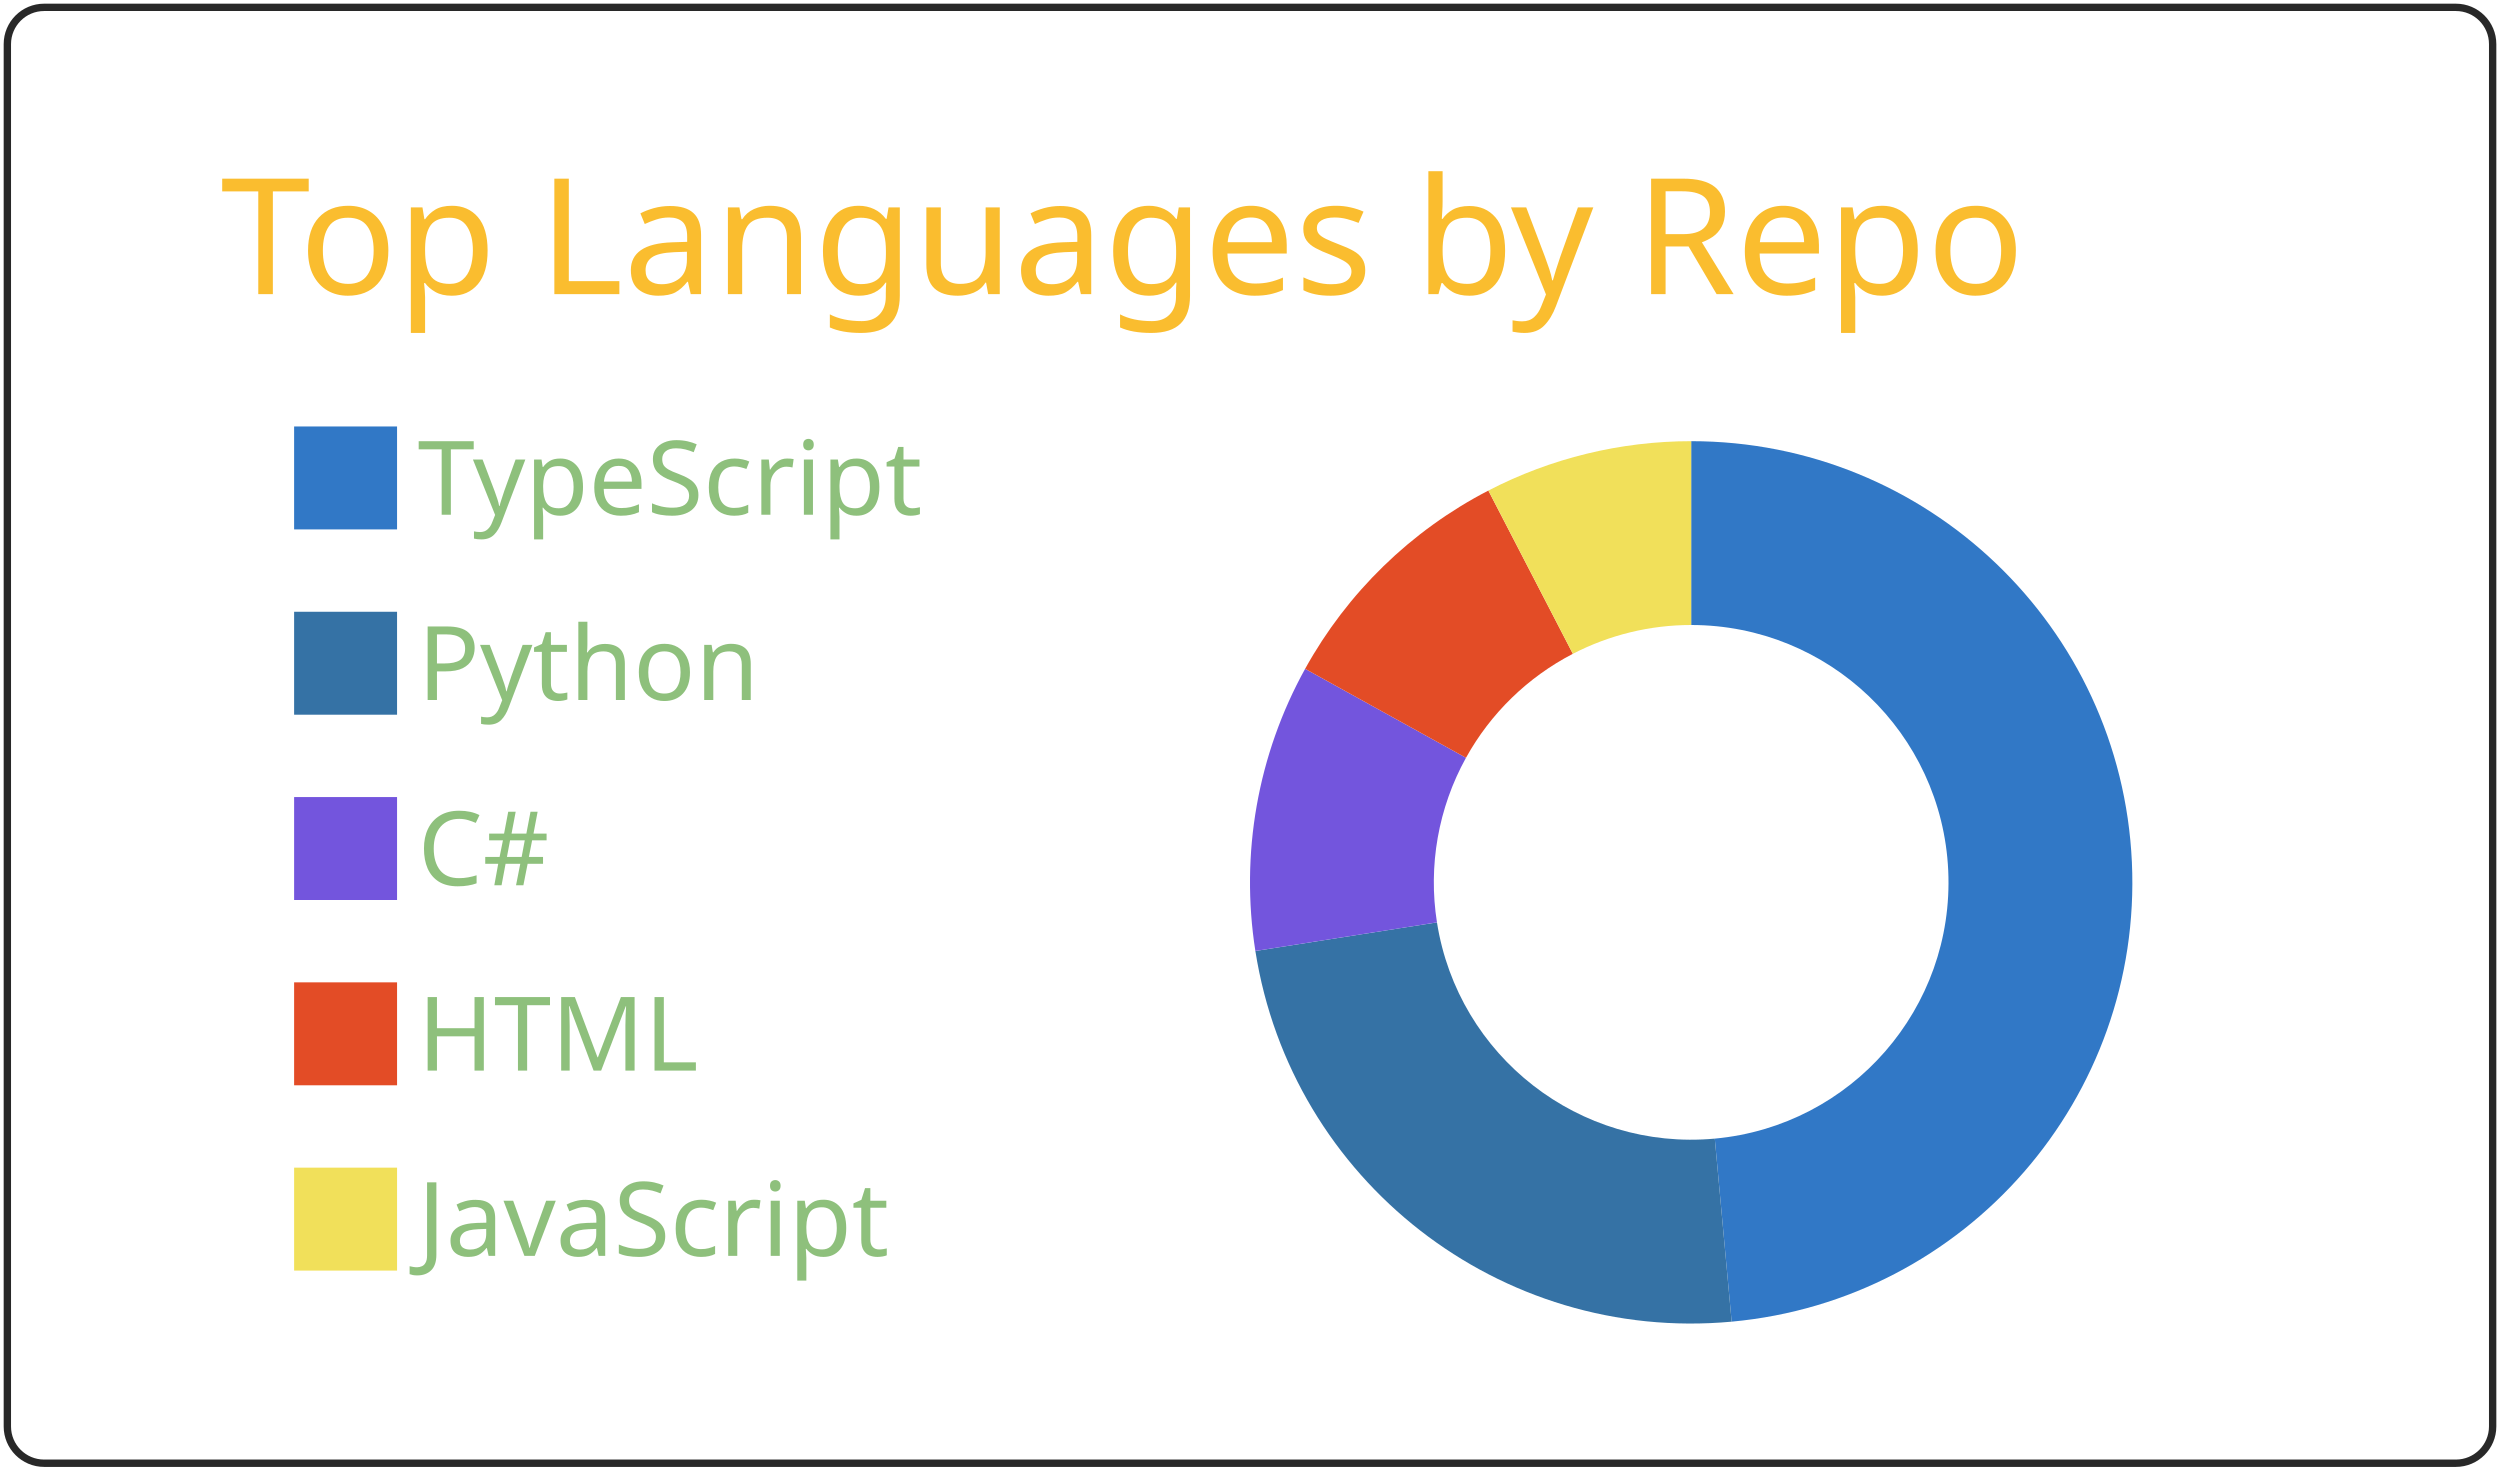
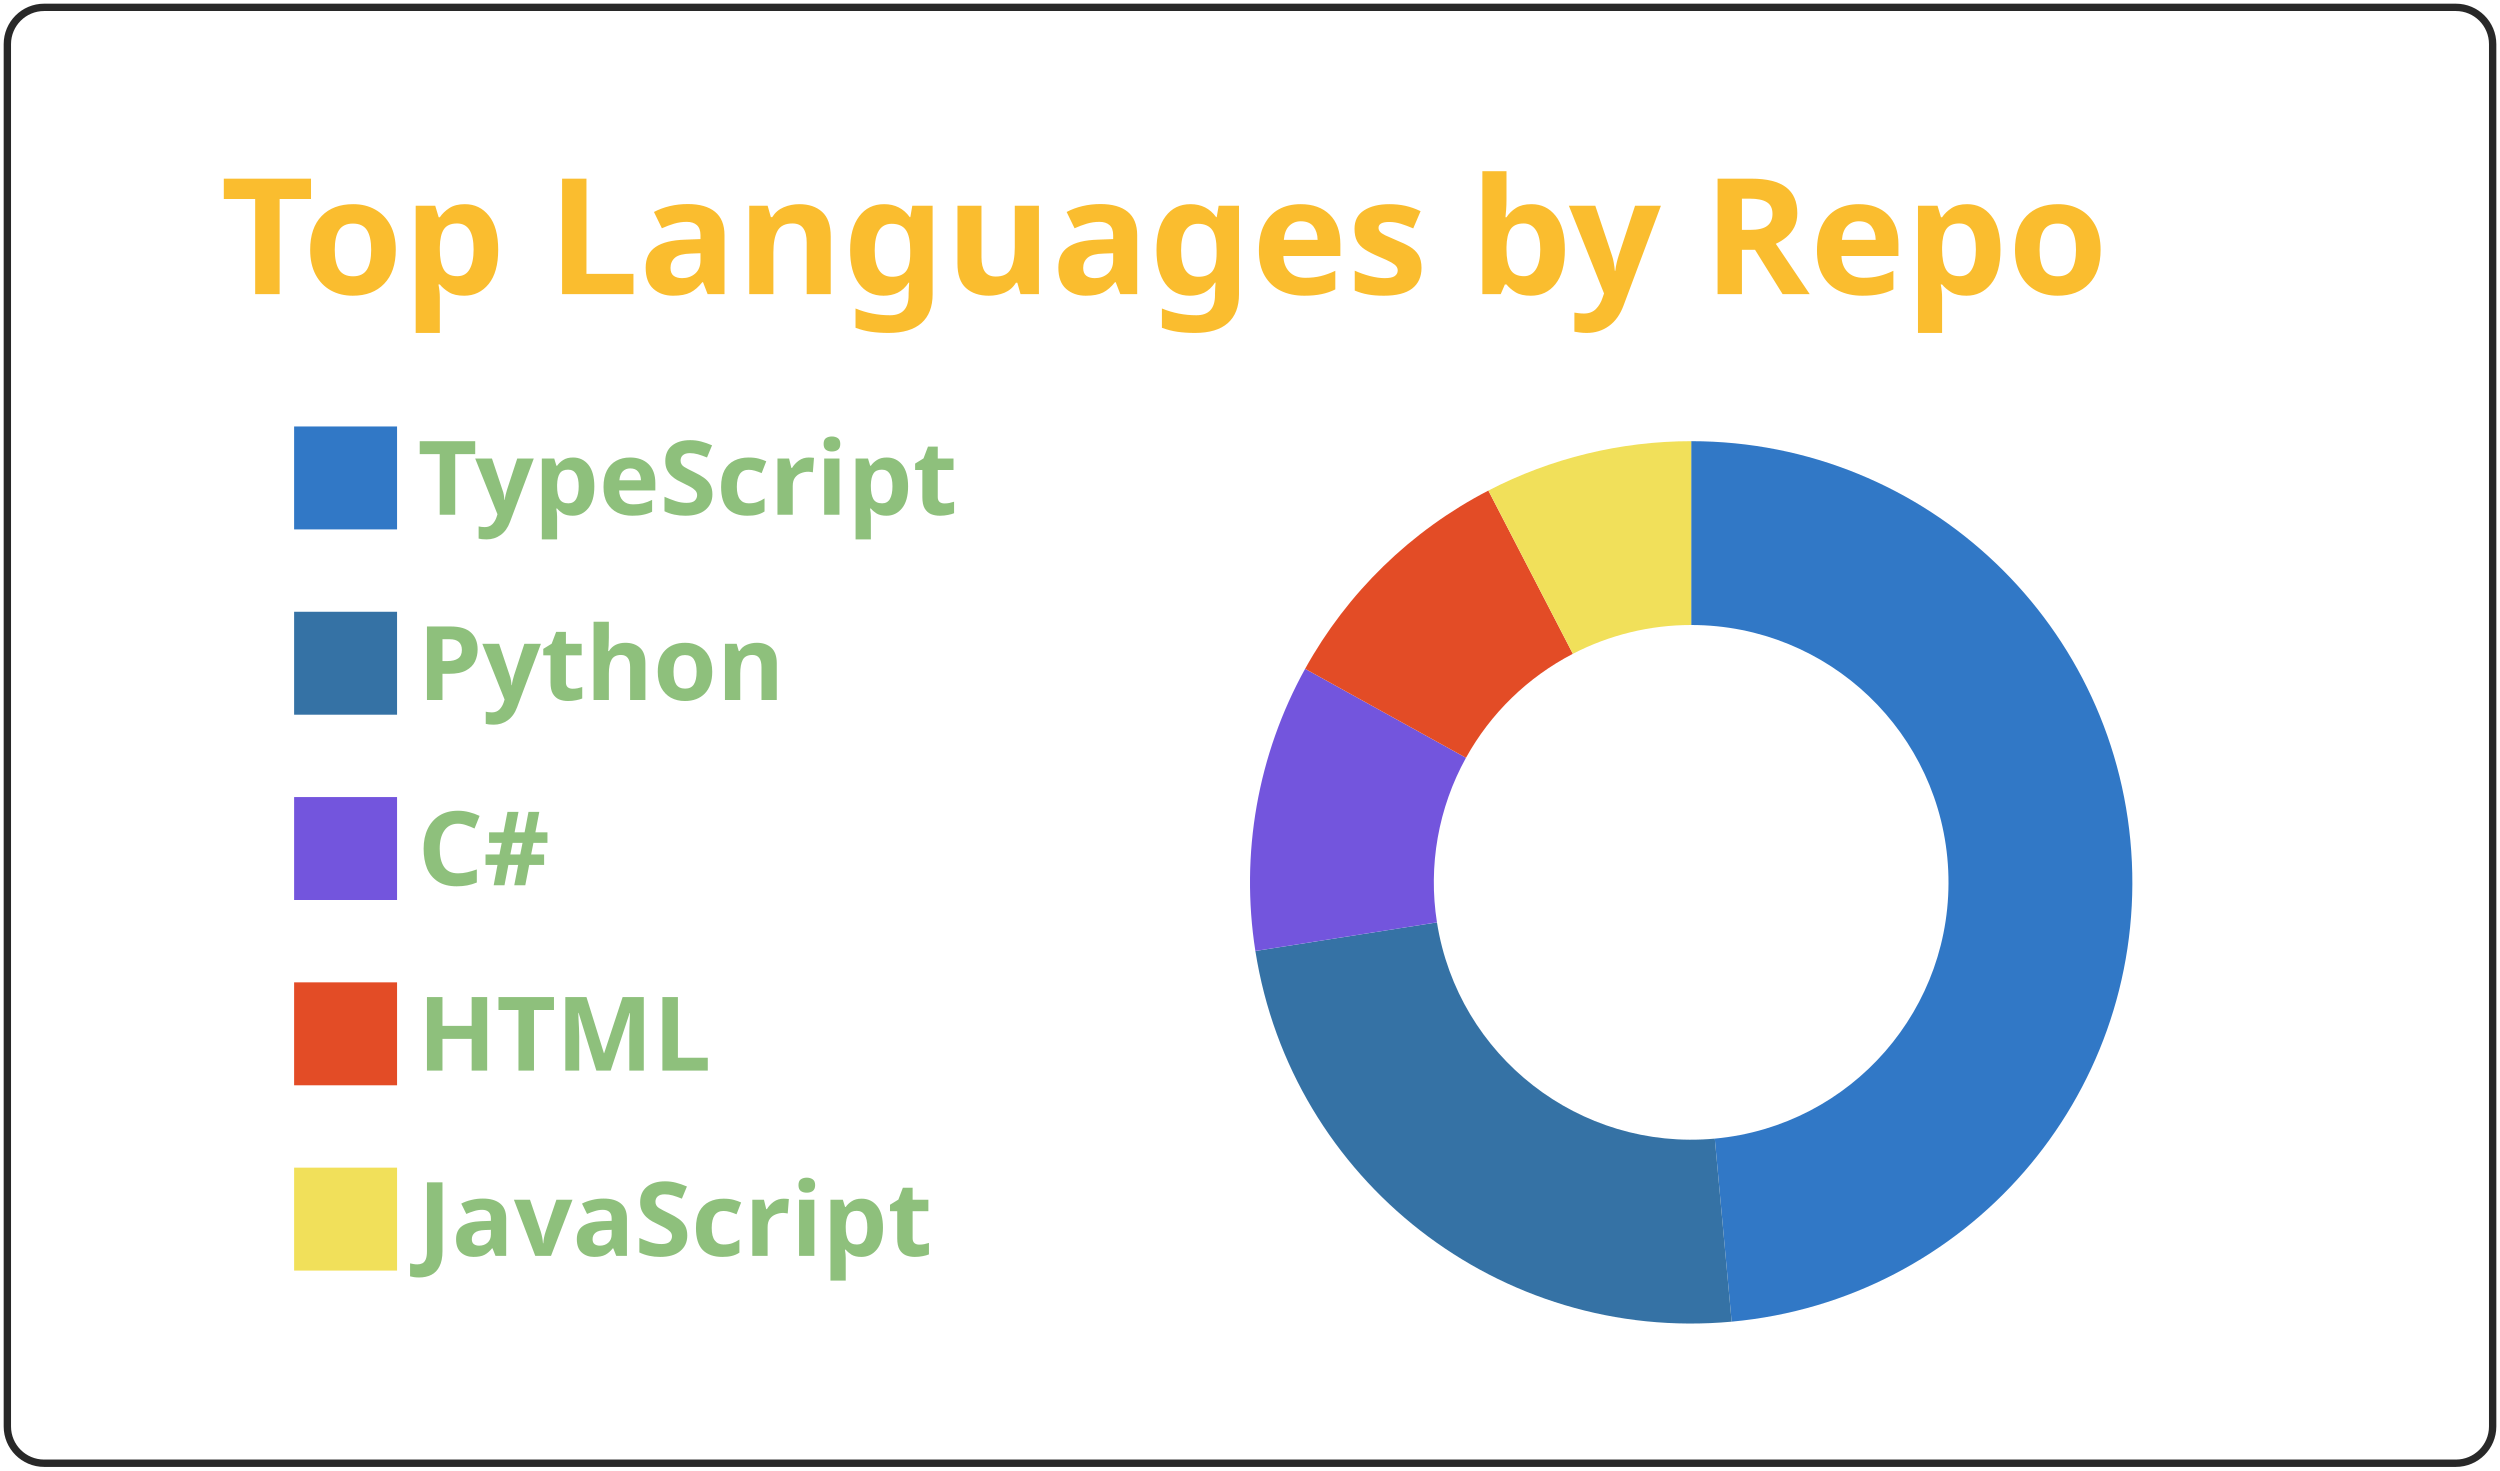
<svg xmlns="http://www.w3.org/2000/svg" width="340" height="200" viewBox="0 0 340 200">
  <style>* {
          font-family: 'Segoe UI', Ubuntu, "Helvetica Neue", Sans-Serif
+         }
+         text {
+           font-weight: 600
        }</style>
  <g class="gpsc-root">
    <rect x="1" y="1" rx="5" ry="5" height="99%" width="99.412%" stroke="#282828" stroke-width="1" fill="#ffffff00" stroke-opacity="1" />
    <text x="30" y="40" class="gpsc-item" style="--gpsc-i: 0; font-size: 22px; fill: #fabd2f;">Top Languages by Repo</text>
    <g transform="translate(0,40)">
      <g transform="translate(40,0)">
        <rect y="18" width="14" height="14" class="gpsc-item" style="--gpsc-i: 0; stroke-width: 1px;" fill="#3178c6" stroke="#ffffff00" />
        <rect y="43.2" width="14" height="14" class="gpsc-item" style="--gpsc-i: 1; stroke-width: 1px;" fill="#3572A5" stroke="#ffffff00" />
        <rect y="68.4" width="14" height="14" class="gpsc-item" style="--gpsc-i: 2; stroke-width: 1px;" fill="#7355dd" stroke="#ffffff00" />
        <rect y="93.6" width="14" height="14" class="gpsc-item" style="--gpsc-i: 3; stroke-width: 1px;" fill="#e34c26" stroke="#ffffff00" />
        <rect y="118.8" width="14" height="14" class="gpsc-item" style="--gpsc-i: 4; stroke-width: 1px;" fill="#f1e05a" stroke="#ffffff00" />
        <text x="16.8" y="30" class="gpsc-item" style="--gpsc-i: 0; fill: #8ec07c; font-size: 14px;">TypeScript</text>
        <text x="16.8" y="55.2" class="gpsc-item" style="--gpsc-i: 1; fill: #8ec07c; font-size: 14px;">Python</text>
        <text x="16.8" y="80.4" class="gpsc-item" style="--gpsc-i: 2; fill: #8ec07c; font-size: 14px;">C#</text>
        <text x="16.8" y="105.6" class="gpsc-item" style="--gpsc-i: 3; fill: #8ec07c; font-size: 14px;">HTML</text>
        <text x="16.8" y="130.8" class="gpsc-item" style="--gpsc-i: 4; fill: #8ec07c; font-size: 14px;">JavaScript</text>
      </g>
      <g transform="translate( 230, 80 )">
        <g class="arc" style="--gpsc-i: 0;">
          <path d="M3.67394039744206e-15,-60A60,60,0,0,1,5.504,59.747L3.211,34.852A35,35,0,0,0,2.1431318985078682e-15,-35Z" style="fill: #3178c6; stroke-width: 2px;" stroke="#ffffff00" />
        </g>
        <g class="arc" style="--gpsc-i: 1;">
          <path d="M5.504,59.747A60,60,0,0,1,-59.27,9.332L-34.574,5.443A35,35,0,0,0,3.211,34.852Z" style="fill: #3572A5; stroke-width: 2px;" stroke="#ffffff00" />
        </g>
        <g class="arc" style="--gpsc-i: 2;">
          <path d="M-59.27,9.332A60,60,0,0,1,-52.504,-29.04L-30.627,-16.94A35,35,0,0,0,-34.574,5.443Z" style="fill: #7355dd; stroke-width: 2px;" stroke="#ffffff00" />
        </g>
        <g class="arc" style="--gpsc-i: 3;">
          <path d="M-52.504,-29.04A60,60,0,0,1,-27.583,-53.284L-16.09,-31.082A35,35,0,0,0,-30.627,-16.94Z" style="fill: #e34c26; stroke-width: 2px;" stroke="#ffffff00" />
        </g>
        <g class="arc" style="--gpsc-i: 4;">
          <path d="M-27.583,-53.284A60,60,0,0,1,-1.1021821192326178e-14,-60L-6.429395695523604e-15,-35A35,35,0,0,0,-16.09,-31.082Z" style="fill: #f1e05a; stroke-width: 2px;" stroke="#ffffff00" />
        </g>
      </g>
    </g>
  </g>
</svg>
